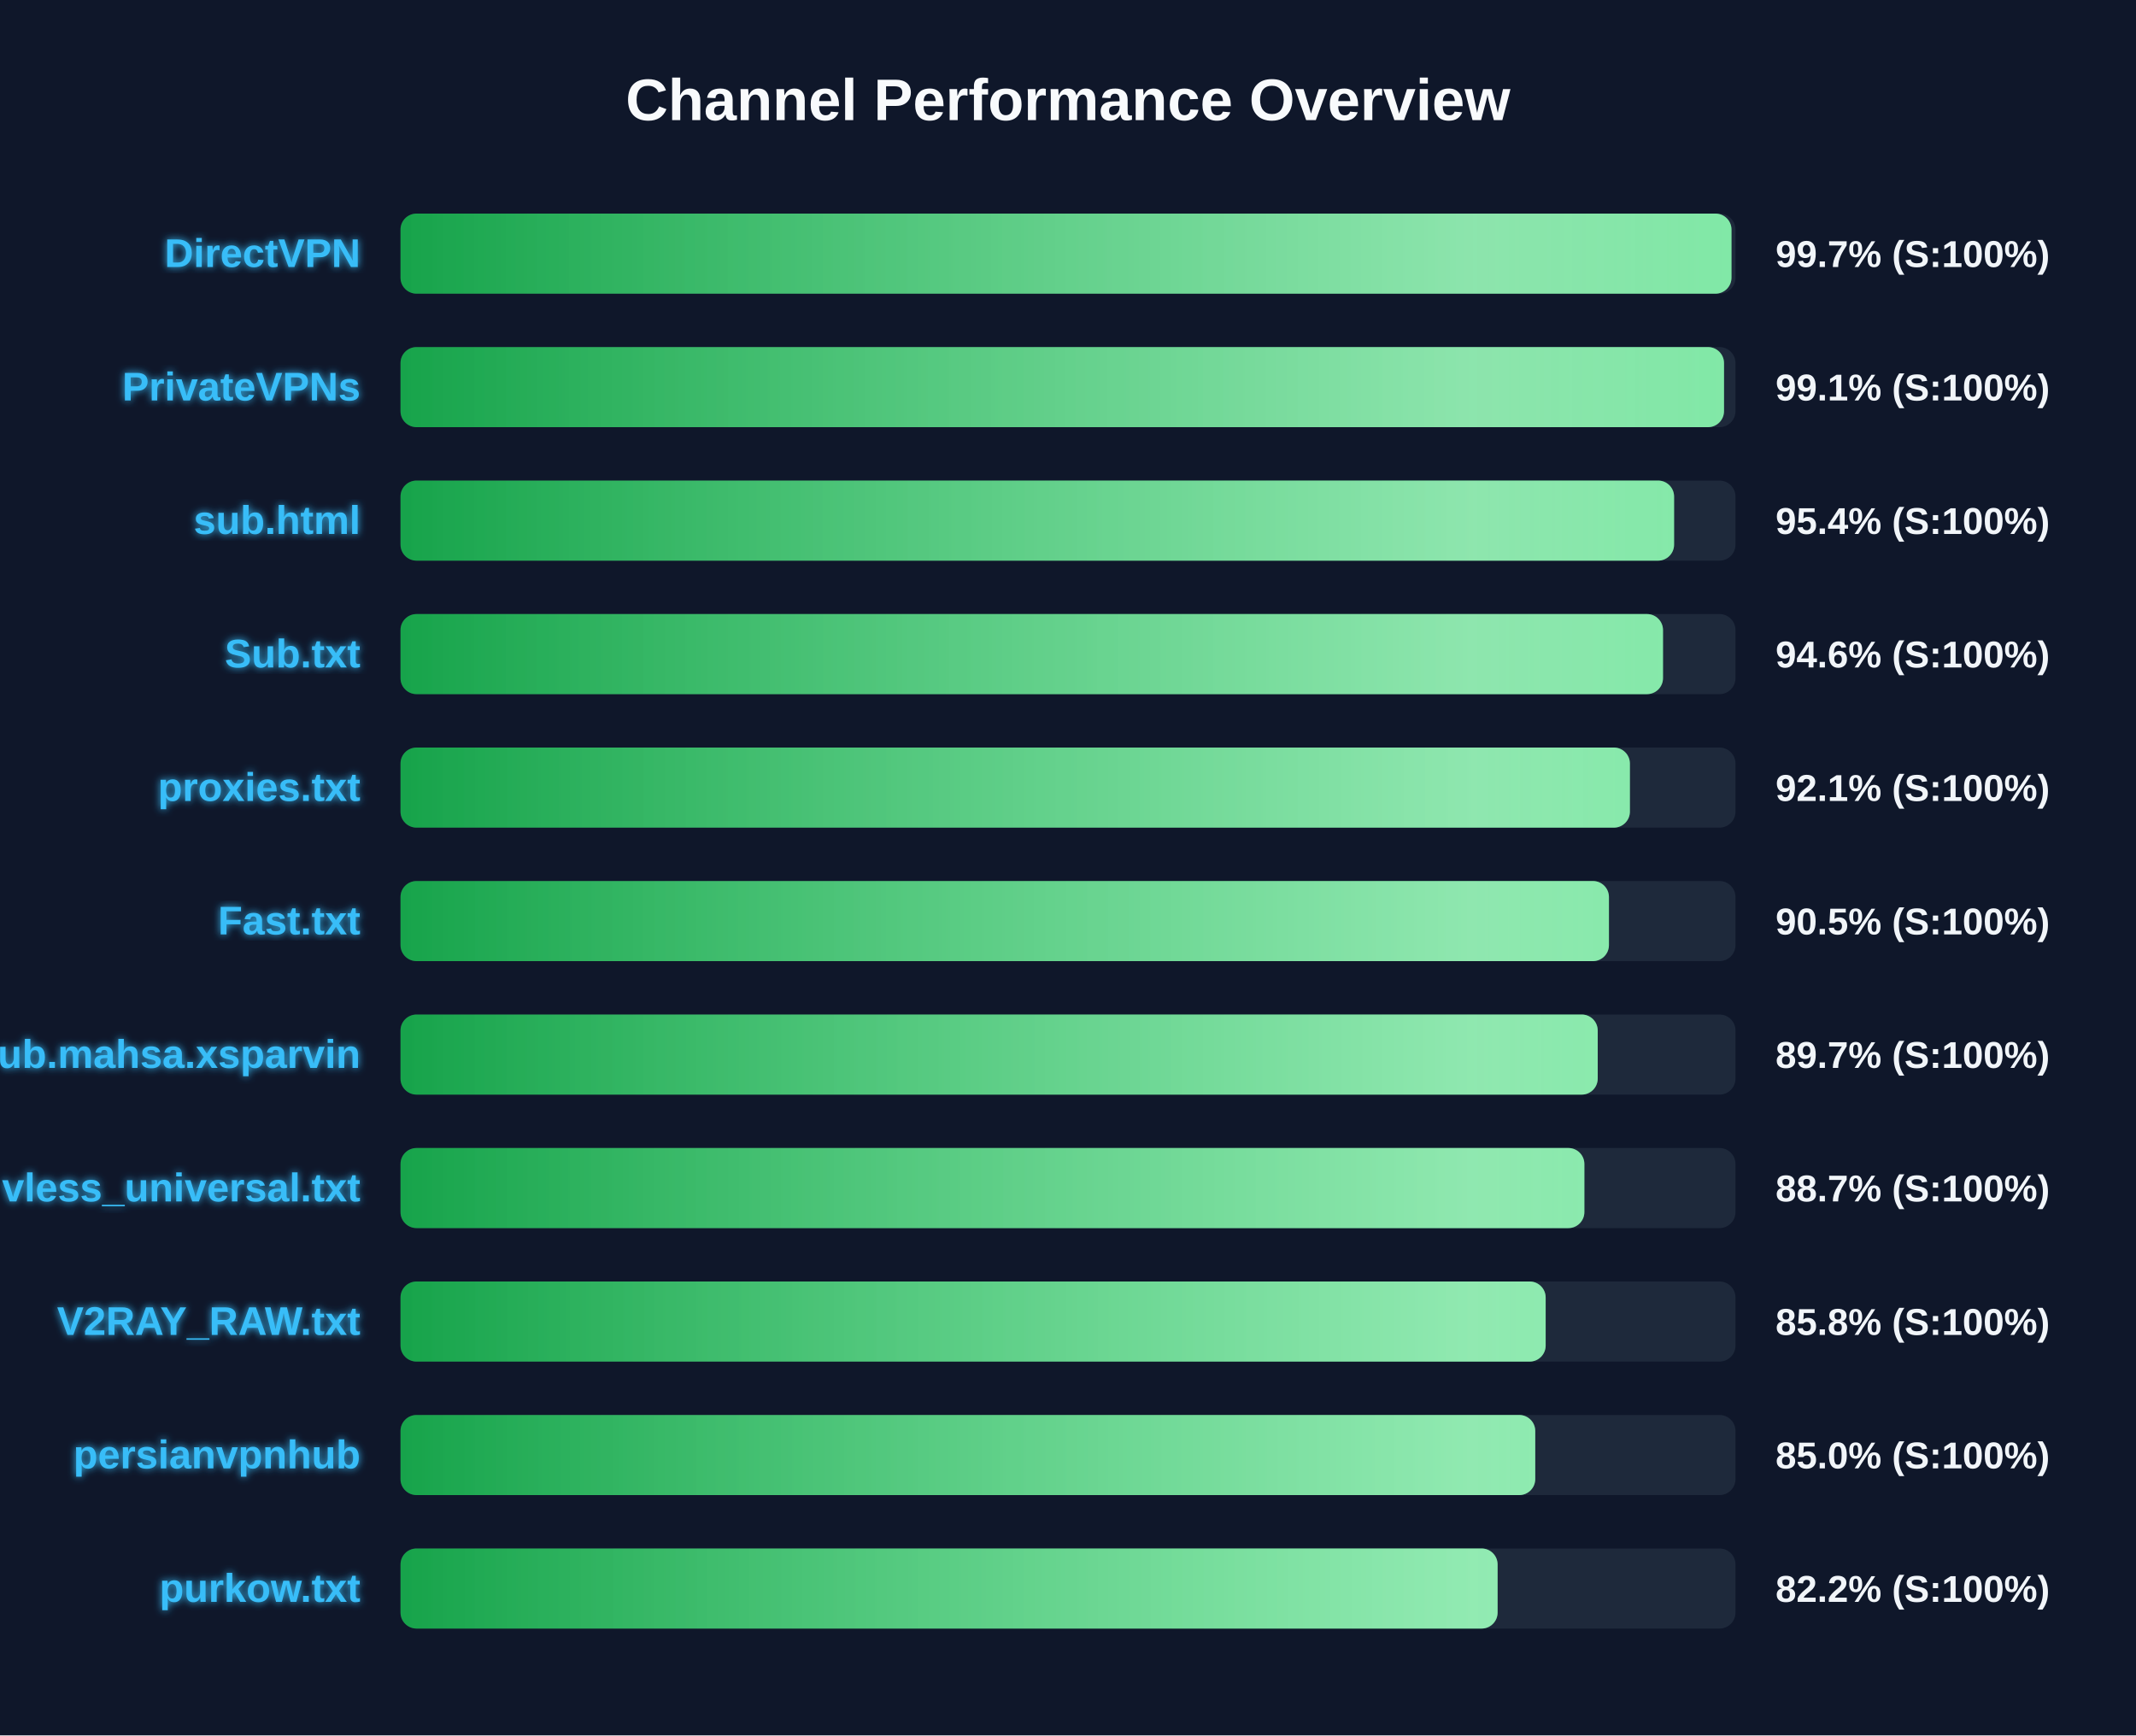
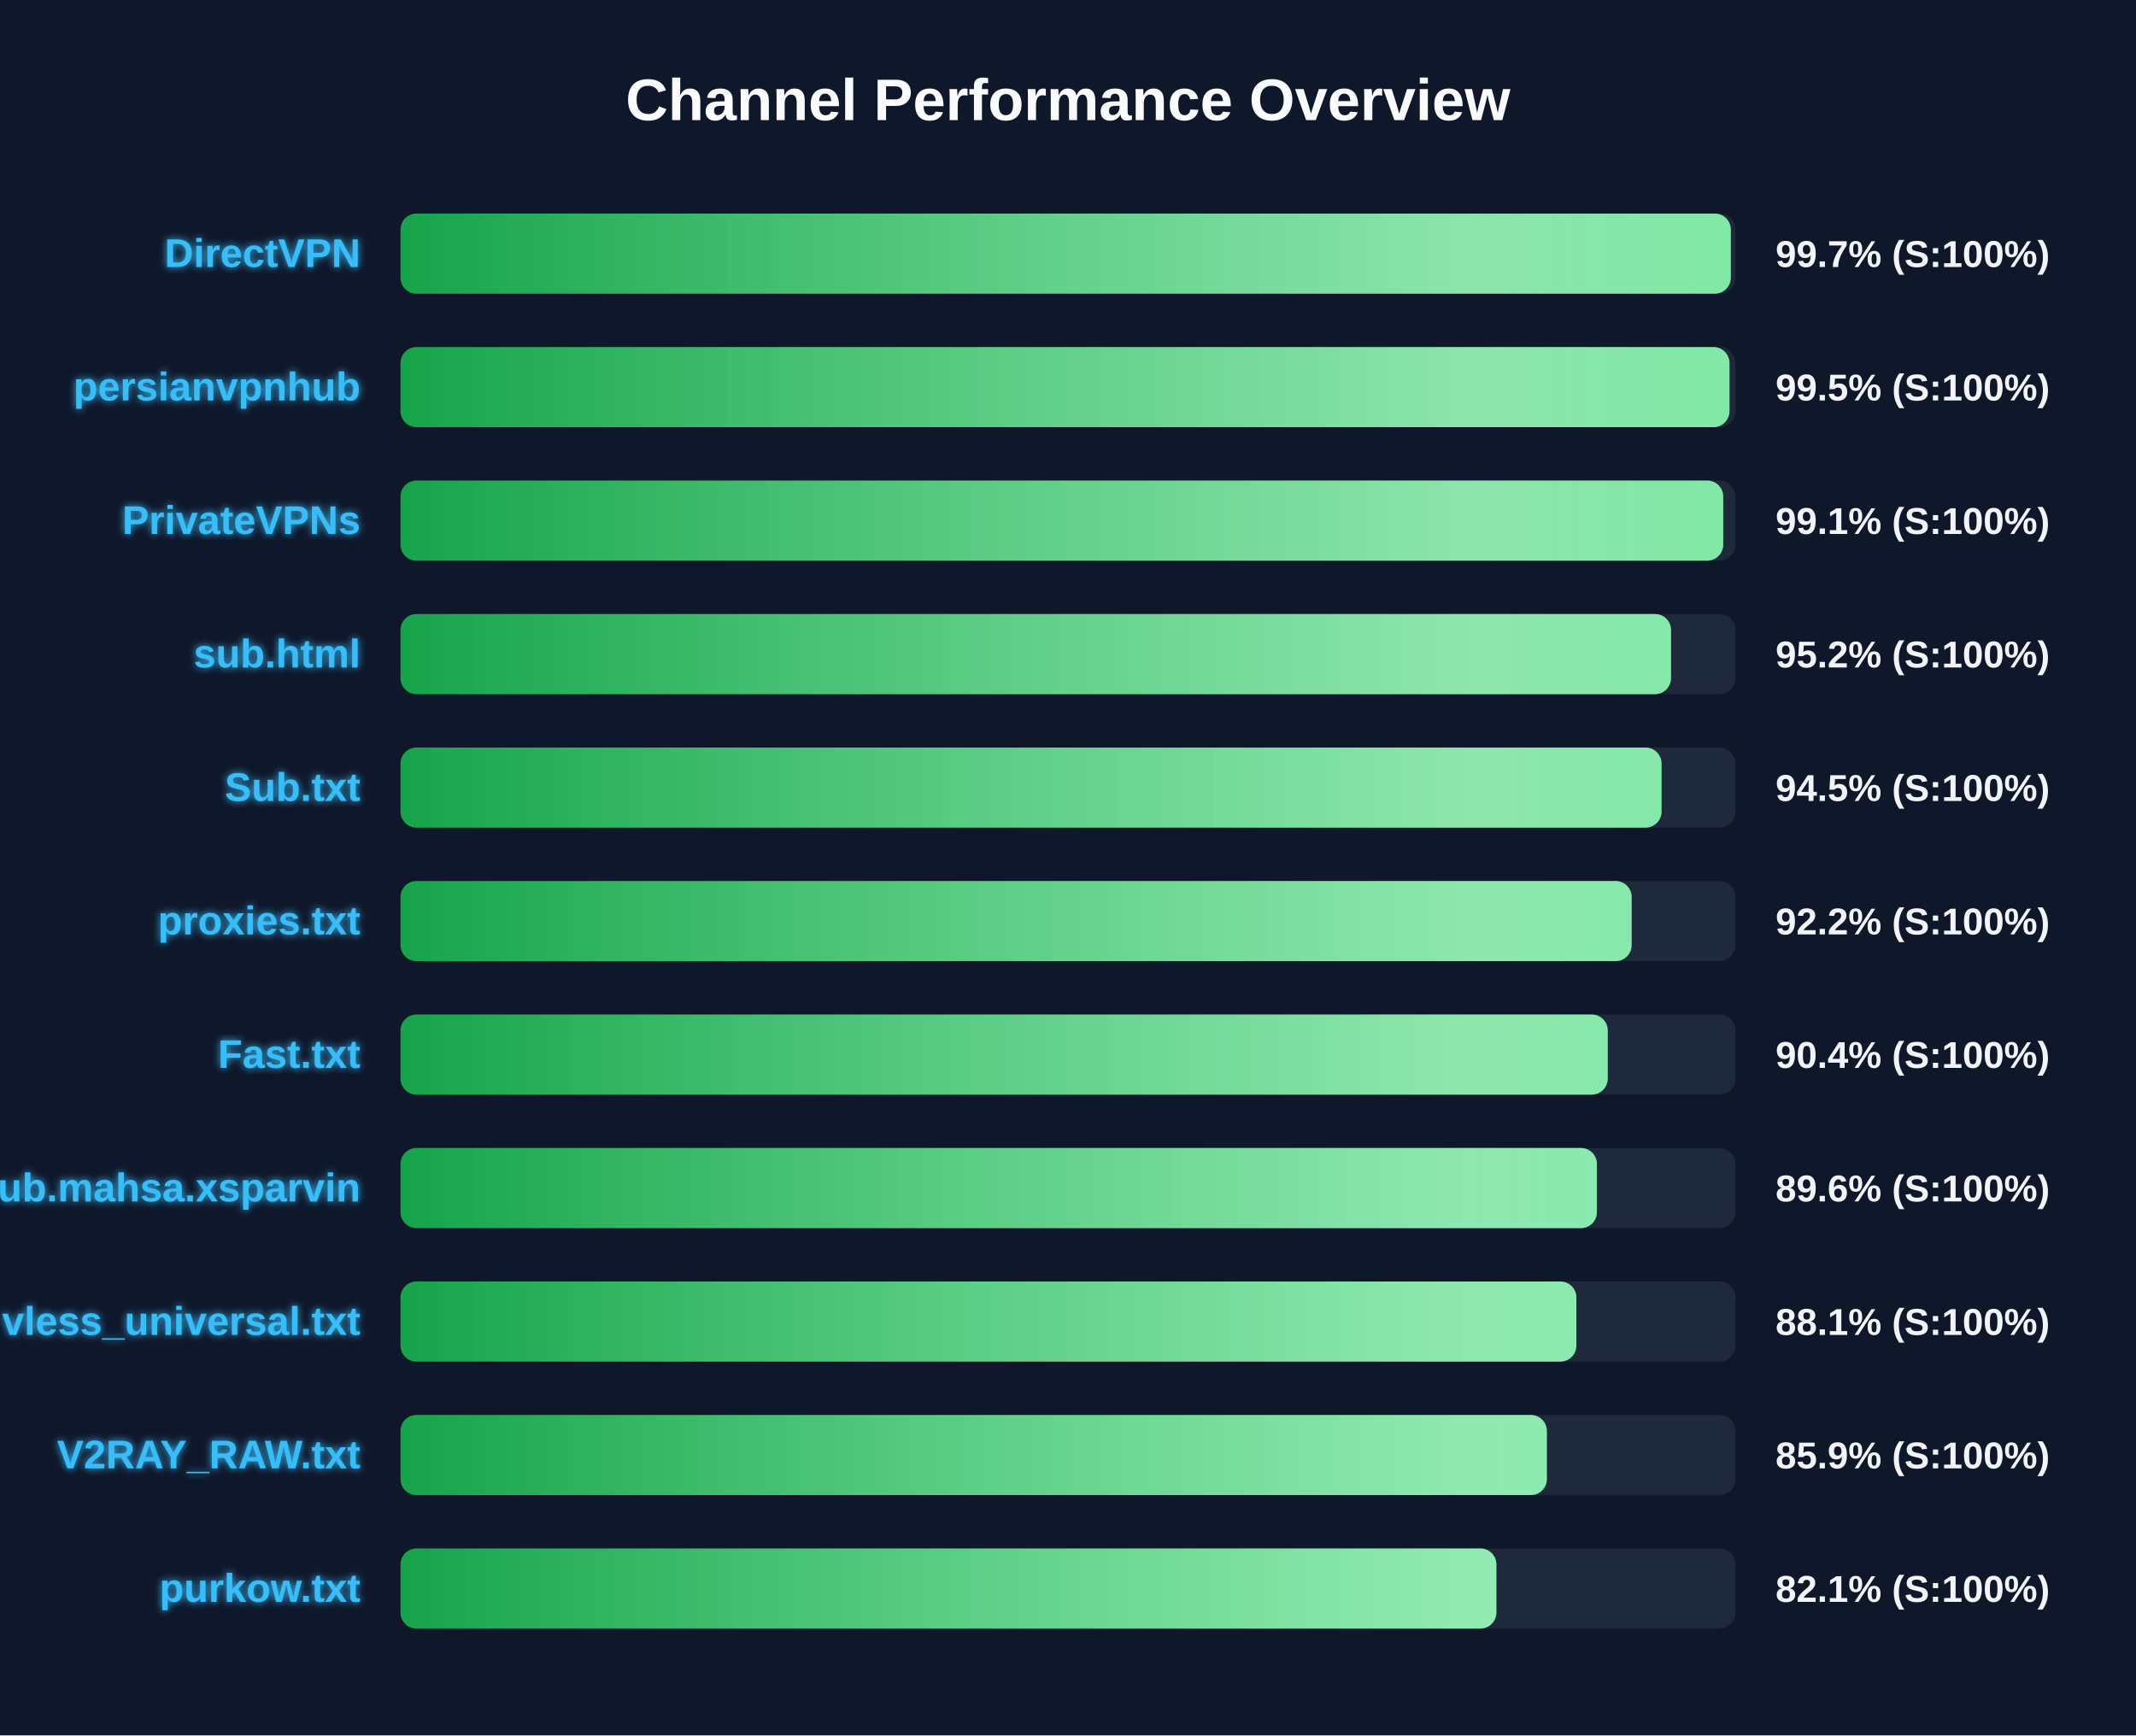
<svg xmlns="http://www.w3.org/2000/svg" width="800" height="650" version="1.1">
  <defs>
    <linearGradient id="grad-green" x1="0%" y1="0%" x2="100%" y2="0%">
      <stop offset="0%" stop-color="#16a34a" />
      <stop offset="100%" stop-color="#4ade80" />
    </linearGradient>
    <linearGradient id="grad-yellow" x1="0%" y1="0%" x2="100%" y2="0%">
      <stop offset="0%" stop-color="#ca8a04" />
      <stop offset="100%" stop-color="#fde047" />
    </linearGradient>
    <linearGradient id="grad-red" x1="0%" y1="0%" x2="100%" y2="0%">
      <stop offset="0%" stop-color="#dc2626" />
      <stop offset="100%" stop-color="#f87171" />
    </linearGradient>
    <linearGradient id="shimmer" x1="0%" y1="0%" x2="100%" y2="0%">
      <stop offset="0%" stop-color="rgba(255,255,255,0)" />
      <stop offset="50%" stop-color="rgba(255,255,255,0.4)" />
      <stop offset="100%" stop-color="rgba(255,255,255,0)" />
    </linearGradient>
    <filter id="glow" x="-20%" y="-20%" width="140%" height="140%">
      <feGaussianBlur stdDeviation="1.5" result="blur" />
      <feComposite in="SourceGraphic" in2="blur" operator="over" />
    </filter>
  </defs>
  <style>
        .bg-rect { fill: #0f172a; }
        .title { font: bold 22px 'Segoe UI', Arial, sans-serif; fill: #f8fafc; }
        .row { font: bold 15px 'Segoe UI', Arial, sans-serif; fill: #38bdf8; filter: url(#glow); }
        .score { font: bold 14px 'Segoe UI', Arial, sans-serif; fill: #f1f5f9; }
        @keyframes shimmer-anim {
            0% { transform: translateX(-100%); }
            100% { transform: translateX(200%); }
        }
        .shimmer-rect {
            animation: shimmer-anim 2.5s infinite linear;
        }
    </style>
  <rect width="100%" height="100%" class="bg-rect" />
  <text x="400" y="45" text-anchor="middle" class="title">Channel Performance Overview</text>
  <rect x="150" y="80" width="500" height="30" fill="#1e293b" rx="6" />
  <clipPath id="clip-0">
-     <rect x="150" y="80" width="498.5" height="30" rx="6" />
+     <rect x="150" y="80" width="498.25" height="30" rx="6" />
  </clipPath>
-   <rect x="150" y="80" width="498.5" height="30" fill="url(#grad-green)" rx="6" />
+   <rect x="150" y="80" width="498.25" height="30" fill="url(#grad-green)" rx="6" />
  <g clip-path="url(#clip-0)">
    <rect x="150" y="80" width="100%" height="30" fill="url(#shimmer)" class="shimmer-rect" />
  </g>
  <text x="135" y="100" text-anchor="end" class="row">DirectVPN</text>
  <text x="665" y="100" text-anchor="start" class="score">99.7% (S:100%)</text>
  <rect x="150" y="130" width="500" height="30" fill="#1e293b" rx="6" />
  <clipPath id="clip-1">
-     <rect x="150" y="130" width="495.7" height="30" rx="6" />
+     <rect x="150" y="130" width="497.75" height="30" rx="6" />
  </clipPath>
-   <rect x="150" y="130" width="495.7" height="30" fill="url(#grad-green)" rx="6" />
+   <rect x="150" y="130" width="497.75" height="30" fill="url(#grad-green)" rx="6" />
  <g clip-path="url(#clip-1)">
    <rect x="150" y="130" width="100%" height="30" fill="url(#shimmer)" class="shimmer-rect" />
  </g>
-   <text x="135" y="150" text-anchor="end" class="row">PrivateVPNs</text>
-   <text x="665" y="150" text-anchor="start" class="score">99.1% (S:100%)</text>
+   <text x="135" y="150" text-anchor="end" class="row">persianvpnhub</text>
+   <text x="665" y="150" text-anchor="start" class="score">99.5% (S:100%)</text>
  <rect x="150" y="180" width="500" height="30" fill="#1e293b" rx="6" />
  <clipPath id="clip-2">
-     <rect x="150" y="180" width="477.0" height="30" rx="6" />
+     <rect x="150" y="180" width="495.4" height="30" rx="6" />
  </clipPath>
-   <rect x="150" y="180" width="477.0" height="30" fill="url(#grad-green)" rx="6" />
+   <rect x="150" y="180" width="495.4" height="30" fill="url(#grad-green)" rx="6" />
  <g clip-path="url(#clip-2)">
    <rect x="150" y="180" width="100%" height="30" fill="url(#shimmer)" class="shimmer-rect" />
  </g>
-   <text x="135" y="200" text-anchor="end" class="row">sub.html</text>
-   <text x="665" y="200" text-anchor="start" class="score">95.4% (S:100%)</text>
+   <text x="135" y="200" text-anchor="end" class="row">PrivateVPNs</text>
+   <text x="665" y="200" text-anchor="start" class="score">99.1% (S:100%)</text>
  <rect x="150" y="230" width="500" height="30" fill="#1e293b" rx="6" />
  <clipPath id="clip-3">
-     <rect x="150" y="230" width="472.85" height="30" rx="6" />
+     <rect x="150" y="230" width="475.85" height="30" rx="6" />
  </clipPath>
-   <rect x="150" y="230" width="472.85" height="30" fill="url(#grad-green)" rx="6" />
+   <rect x="150" y="230" width="475.85" height="30" fill="url(#grad-green)" rx="6" />
  <g clip-path="url(#clip-3)">
    <rect x="150" y="230" width="100%" height="30" fill="url(#shimmer)" class="shimmer-rect" />
  </g>
-   <text x="135" y="250" text-anchor="end" class="row">Sub.txt</text>
-   <text x="665" y="250" text-anchor="start" class="score">94.6% (S:100%)</text>
+   <text x="135" y="250" text-anchor="end" class="row">sub.html</text>
+   <text x="665" y="250" text-anchor="start" class="score">95.2% (S:100%)</text>
  <rect x="150" y="280" width="500" height="30" fill="#1e293b" rx="6" />
  <clipPath id="clip-4">
-     <rect x="150" y="280" width="460.45" height="30" rx="6" />
+     <rect x="150" y="280" width="472.3" height="30" rx="6" />
  </clipPath>
-   <rect x="150" y="280" width="460.45" height="30" fill="url(#grad-green)" rx="6" />
+   <rect x="150" y="280" width="472.3" height="30" fill="url(#grad-green)" rx="6" />
  <g clip-path="url(#clip-4)">
    <rect x="150" y="280" width="100%" height="30" fill="url(#shimmer)" class="shimmer-rect" />
  </g>
-   <text x="135" y="300" text-anchor="end" class="row">proxies.txt</text>
-   <text x="665" y="300" text-anchor="start" class="score">92.1% (S:100%)</text>
+   <text x="135" y="300" text-anchor="end" class="row">Sub.txt</text>
+   <text x="665" y="300" text-anchor="start" class="score">94.5% (S:100%)</text>
  <rect x="150" y="330" width="500" height="30" fill="#1e293b" rx="6" />
  <clipPath id="clip-5">
-     <rect x="150" y="330" width="452.6" height="30" rx="6" />
+     <rect x="150" y="330" width="461.1" height="30" rx="6" />
  </clipPath>
-   <rect x="150" y="330" width="452.6" height="30" fill="url(#grad-green)" rx="6" />
+   <rect x="150" y="330" width="461.1" height="30" fill="url(#grad-green)" rx="6" />
  <g clip-path="url(#clip-5)">
    <rect x="150" y="330" width="100%" height="30" fill="url(#shimmer)" class="shimmer-rect" />
  </g>
-   <text x="135" y="350" text-anchor="end" class="row">Fast.txt</text>
-   <text x="665" y="350" text-anchor="start" class="score">90.5% (S:100%)</text>
+   <text x="135" y="350" text-anchor="end" class="row">proxies.txt</text>
+   <text x="665" y="350" text-anchor="start" class="score">92.2% (S:100%)</text>
  <rect x="150" y="380" width="500" height="30" fill="#1e293b" rx="6" />
  <clipPath id="clip-6">
-     <rect x="150" y="380" width="448.4" height="30" rx="6" />
+     <rect x="150" y="380" width="452.15" height="30" rx="6" />
  </clipPath>
-   <rect x="150" y="380" width="448.4" height="30" fill="url(#grad-green)" rx="6" />
+   <rect x="150" y="380" width="452.15" height="30" fill="url(#grad-green)" rx="6" />
  <g clip-path="url(#clip-6)">
    <rect x="150" y="380" width="100%" height="30" fill="url(#shimmer)" class="shimmer-rect" />
  </g>
-   <text x="135" y="400" text-anchor="end" class="row">Sub.mahsa.xsparvin</text>
-   <text x="665" y="400" text-anchor="start" class="score">89.7% (S:100%)</text>
+   <text x="135" y="400" text-anchor="end" class="row">Fast.txt</text>
+   <text x="665" y="400" text-anchor="start" class="score">90.4% (S:100%)</text>
  <rect x="150" y="430" width="500" height="30" fill="#1e293b" rx="6" />
  <clipPath id="clip-7">
-     <rect x="150" y="430" width="443.4" height="30" rx="6" />
+     <rect x="150" y="430" width="448.1" height="30" rx="6" />
  </clipPath>
-   <rect x="150" y="430" width="443.4" height="30" fill="url(#grad-green)" rx="6" />
+   <rect x="150" y="430" width="448.1" height="30" fill="url(#grad-green)" rx="6" />
  <g clip-path="url(#clip-7)">
    <rect x="150" y="430" width="100%" height="30" fill="url(#shimmer)" class="shimmer-rect" />
  </g>
-   <text x="135" y="450" text-anchor="end" class="row">vless_universal.txt</text>
-   <text x="665" y="450" text-anchor="start" class="score">88.7% (S:100%)</text>
+   <text x="135" y="450" text-anchor="end" class="row">Sub.mahsa.xsparvin</text>
+   <text x="665" y="450" text-anchor="start" class="score">89.6% (S:100%)</text>
  <rect x="150" y="480" width="500" height="30" fill="#1e293b" rx="6" />
  <clipPath id="clip-8">
-     <rect x="150" y="480" width="428.9" height="30" rx="6" />
+     <rect x="150" y="480" width="440.4" height="30" rx="6" />
  </clipPath>
-   <rect x="150" y="480" width="428.9" height="30" fill="url(#grad-green)" rx="6" />
+   <rect x="150" y="480" width="440.4" height="30" fill="url(#grad-green)" rx="6" />
  <g clip-path="url(#clip-8)">
    <rect x="150" y="480" width="100%" height="30" fill="url(#shimmer)" class="shimmer-rect" />
  </g>
-   <text x="135" y="500" text-anchor="end" class="row">V2RAY_RAW.txt</text>
-   <text x="665" y="500" text-anchor="start" class="score">85.8% (S:100%)</text>
+   <text x="135" y="500" text-anchor="end" class="row">vless_universal.txt</text>
+   <text x="665" y="500" text-anchor="start" class="score">88.1% (S:100%)</text>
  <rect x="150" y="530" width="500" height="30" fill="#1e293b" rx="6" />
  <clipPath id="clip-9">
-     <rect x="150" y="530" width="425.0" height="30" rx="6" />
+     <rect x="150" y="530" width="429.35" height="30" rx="6" />
  </clipPath>
-   <rect x="150" y="530" width="425.0" height="30" fill="url(#grad-green)" rx="6" />
+   <rect x="150" y="530" width="429.35" height="30" fill="url(#grad-green)" rx="6" />
  <g clip-path="url(#clip-9)">
    <rect x="150" y="530" width="100%" height="30" fill="url(#shimmer)" class="shimmer-rect" />
  </g>
-   <text x="135" y="550" text-anchor="end" class="row">persianvpnhub</text>
-   <text x="665" y="550" text-anchor="start" class="score">85.0% (S:100%)</text>
+   <text x="135" y="550" text-anchor="end" class="row">V2RAY_RAW.txt</text>
+   <text x="665" y="550" text-anchor="start" class="score">85.9% (S:100%)</text>
  <rect x="150" y="580" width="500" height="30" fill="#1e293b" rx="6" />
  <clipPath id="clip-10">
-     <rect x="150" y="580" width="410.9" height="30" rx="6" />
+     <rect x="150" y="580" width="410.45" height="30" rx="6" />
  </clipPath>
-   <rect x="150" y="580" width="410.9" height="30" fill="url(#grad-green)" rx="6" />
+   <rect x="150" y="580" width="410.45" height="30" fill="url(#grad-green)" rx="6" />
  <g clip-path="url(#clip-10)">
    <rect x="150" y="580" width="100%" height="30" fill="url(#shimmer)" class="shimmer-rect" />
  </g>
  <text x="135" y="600" text-anchor="end" class="row">purkow.txt</text>
-   <text x="665" y="600" text-anchor="start" class="score">82.2% (S:100%)</text>
+   <text x="665" y="600" text-anchor="start" class="score">82.1% (S:100%)</text>
</svg>
